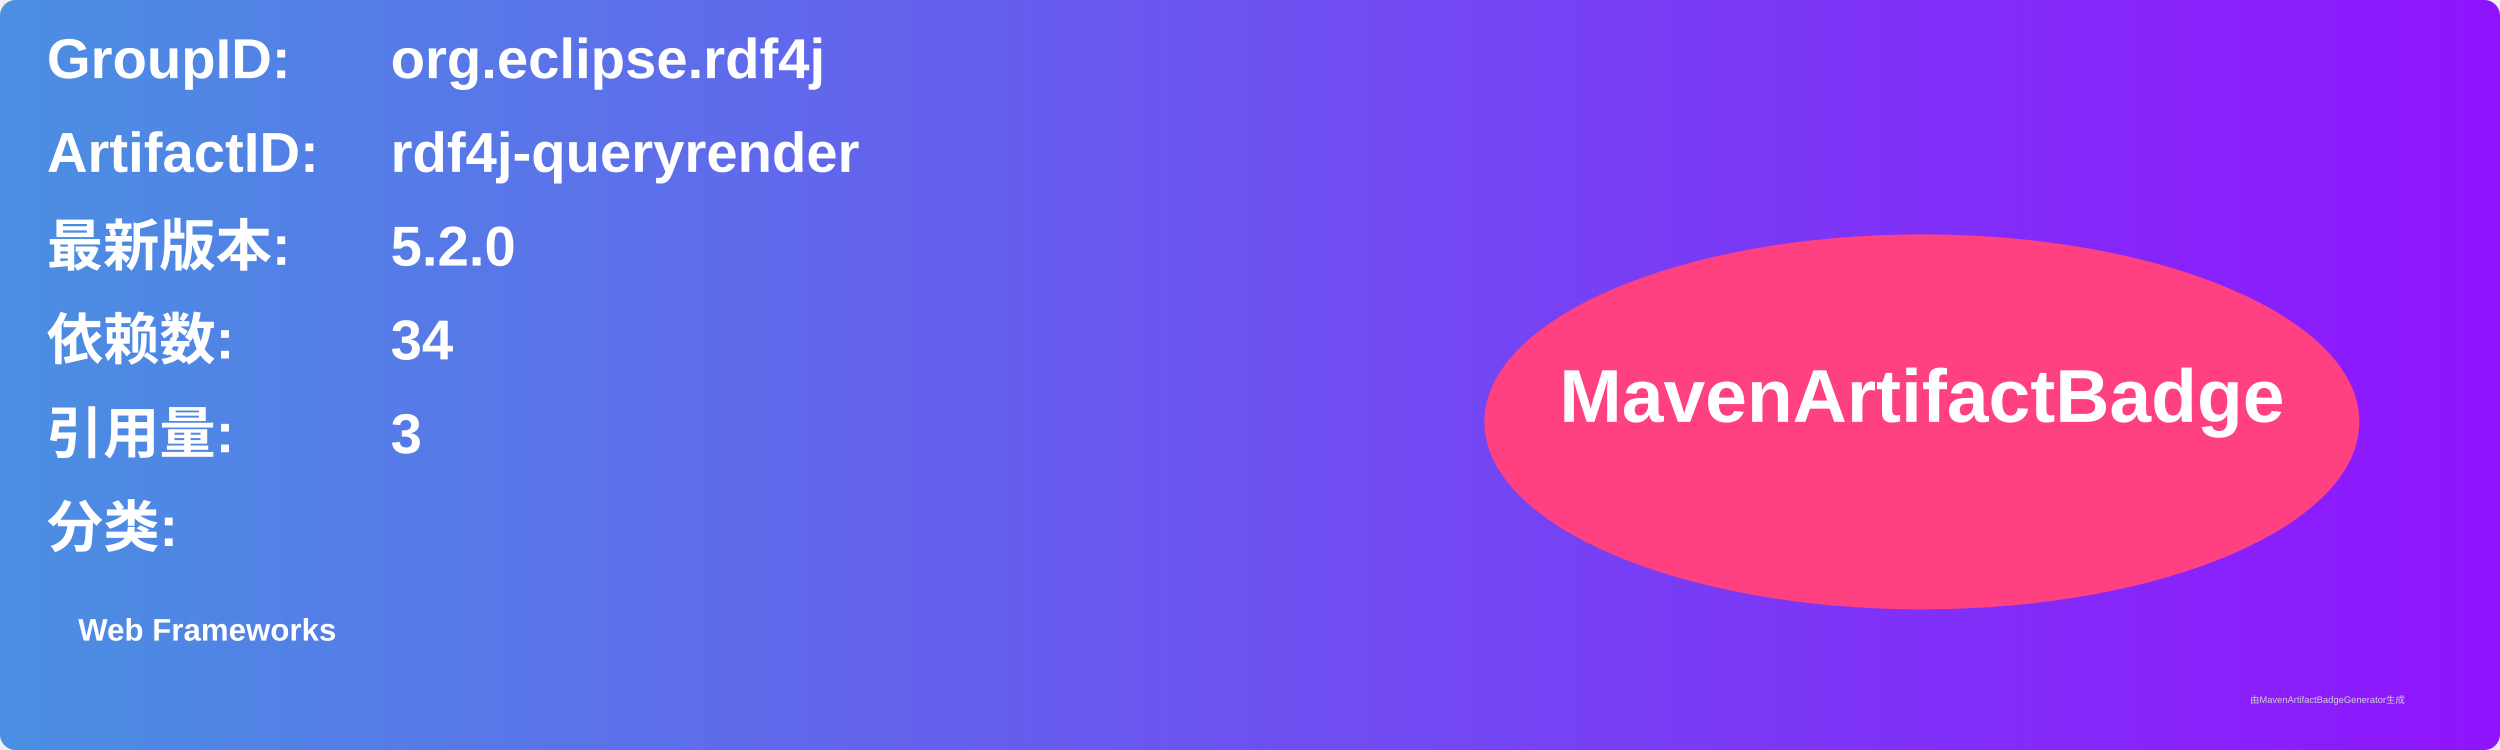
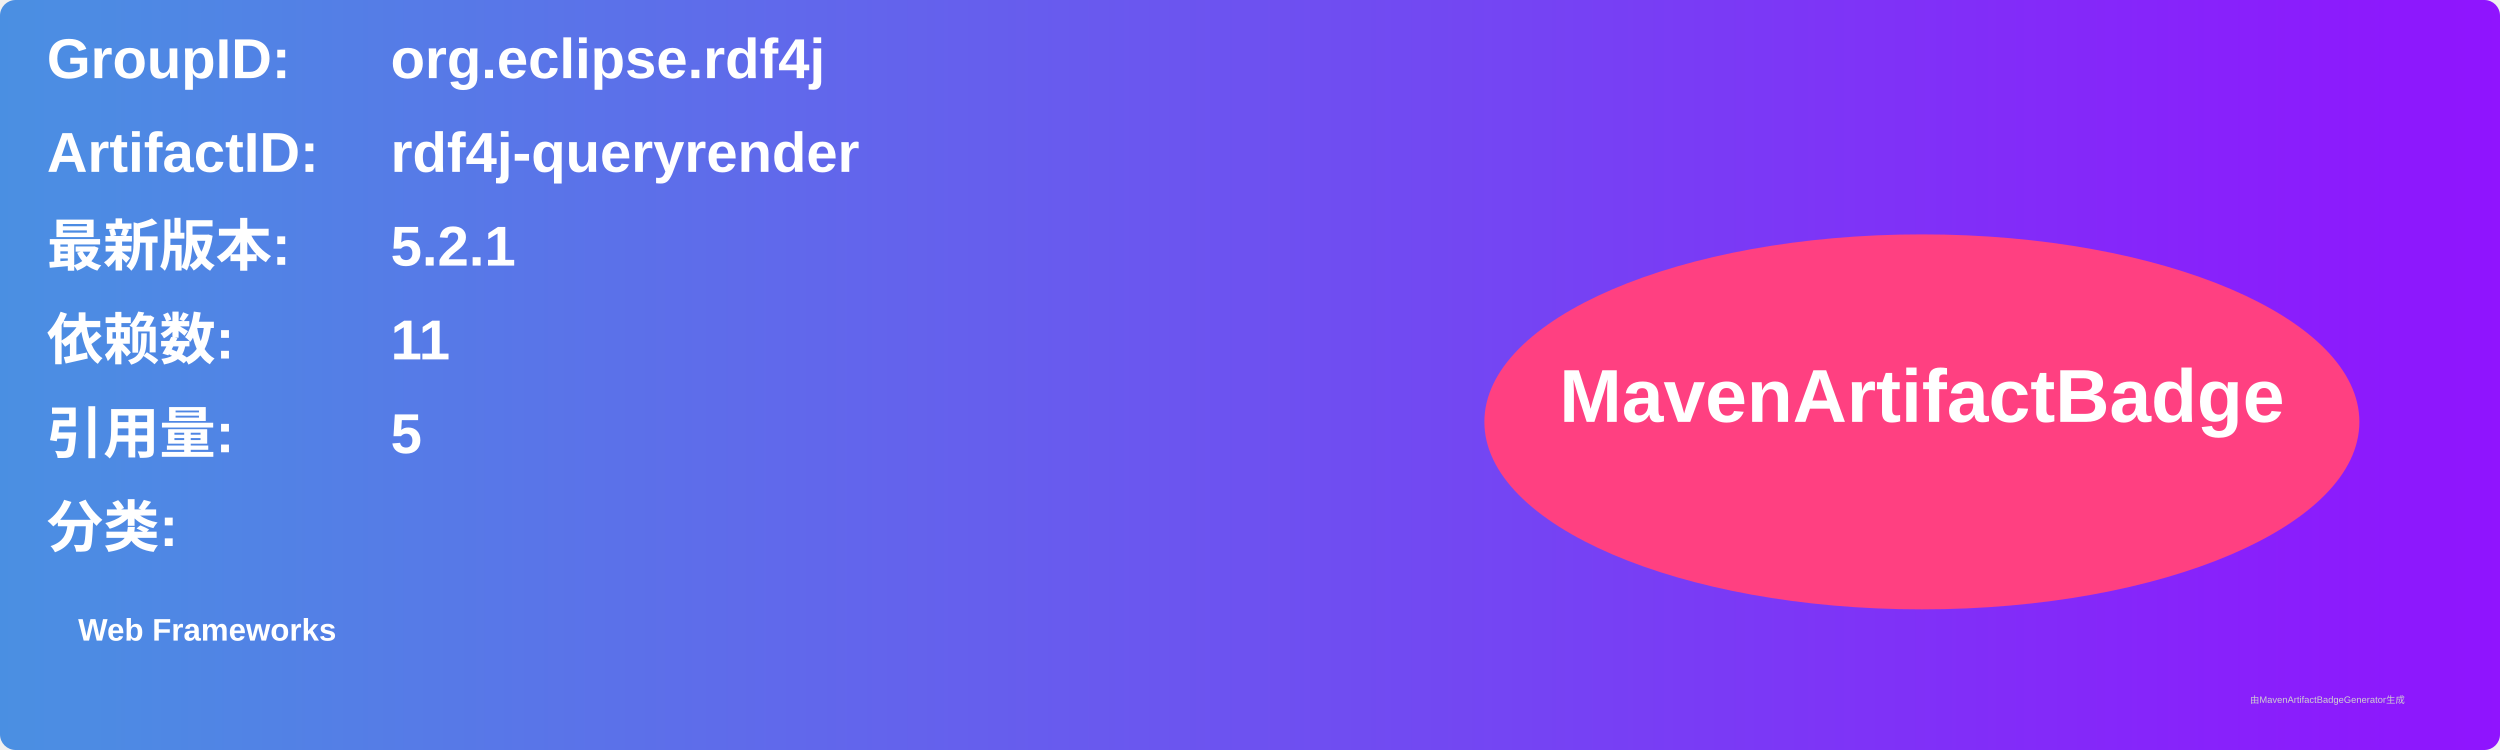
<svg xmlns="http://www.w3.org/2000/svg" width="800" height="240" viewBox="0 0 800 240">
  <linearGradient id="grad" x1="0%" y1="0%" x2="100%" y2="0%">
    <stop offset="0%" stop-color="#4a90e2" />
    <stop offset="100%" stop-color="#9013fe" />
  </linearGradient>
  <rect width="100%" height="100%" rx="5" ry="5" fill="url(#grad)" />
  <g transform="translate(15, 15)">
    <text x="0" y="10" font-family="Arial" font-size="18" fill="white" font-weight="bold" width="260">GroupID:</text>
    <text x="110" y="10" font-family="Arial" font-size="18" fill="white" font-weight="bold" width="460">org.eclipse.rdf4j</text>
    <text x="0" y="40" font-family="Arial" font-size="18" fill="white" font-weight="bold" width="260">ArtifactID:</text>
    <text x="110" y="40" font-family="Arial" font-size="18" fill="white" font-weight="bold" width="460">rdf4j-queryrender</text>
    <text x="0" y="70" font-family="Arial" font-size="18" fill="white" font-weight="bold">最新版本:</text>
    <text x="110" y="70" font-family="Arial" font-size="18" fill="white" font-weight="bold">
-       <tspan font-weight="bold">5.2.0</tspan>
+       <tspan font-weight="bold">5.2.1</tspan>
    </text>
    <text x="0" y="100" font-family="Arial" font-size="18" fill="white" font-weight="bold">依赖数: </text>
    <text x="110" y="100" font-family="Arial" font-size="18" fill="white">
-       <tspan font-weight="bold">34</tspan>
+       <tspan font-weight="bold">11</tspan>
    </text>
    <text x="0" y="130" font-family="Arial" font-size="18" fill="white" font-weight="bold">引用量: </text>
    <text x="110" y="130" font-family="Arial" font-size="18" fill="white">
-       <tspan font-weight="bold">3</tspan>
+       <tspan font-weight="bold">5</tspan>
    </text>
    <text x="0" y="160" font-family="Arial" font-size="18" fill="white" font-weight="bold">分类:</text>
    <text x="10" y="190" font-family="Arial" font-size="10" fill="white">
      <tspan font-weight="bold">Web Frameworks</tspan>
    </text>
    <ellipse cx="600" cy="120" rx="140" ry="60" fill="#ff4081" />
    <text x="600" y="120" text-anchor="middle" font-family="Arial" font-size="24" fill="white" font-weight="bold">MavenArtifactBadge</text>
  </g>
  <text x="720" y="225" font-family="Arial" font-size="3" fill="#d0d0d0">由MavenArtifactBadgeGenerator生成</text>
</svg>
